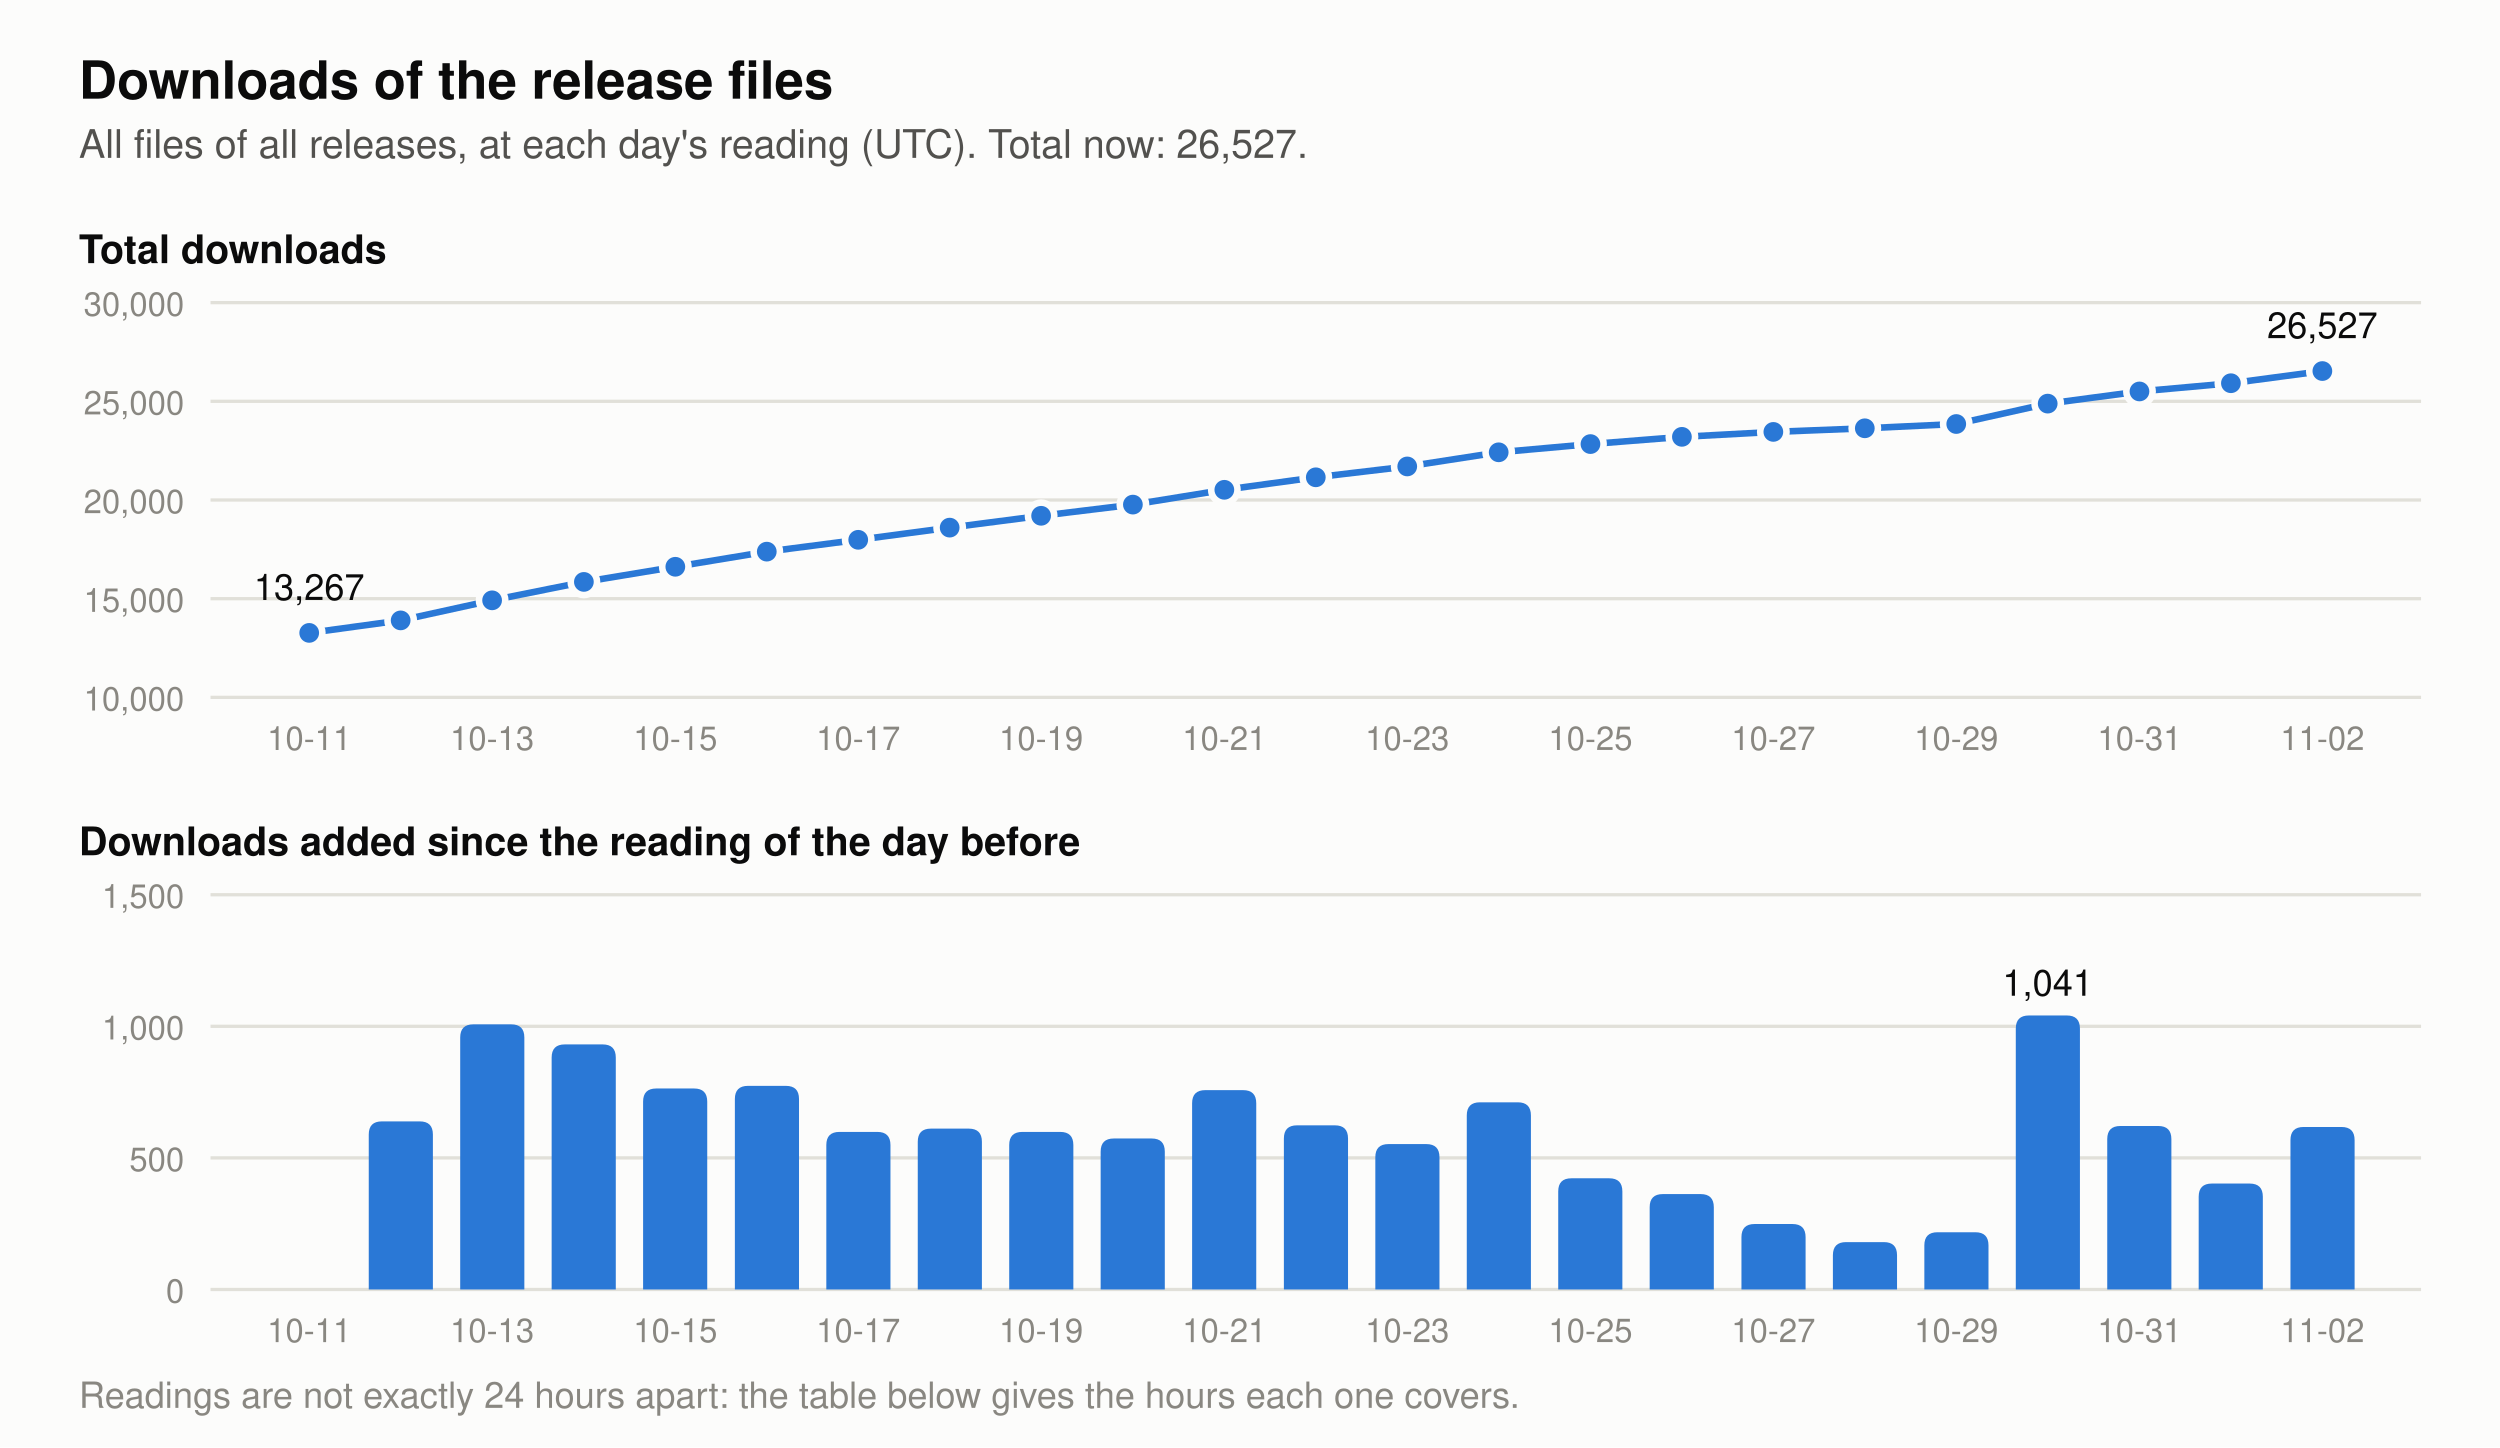
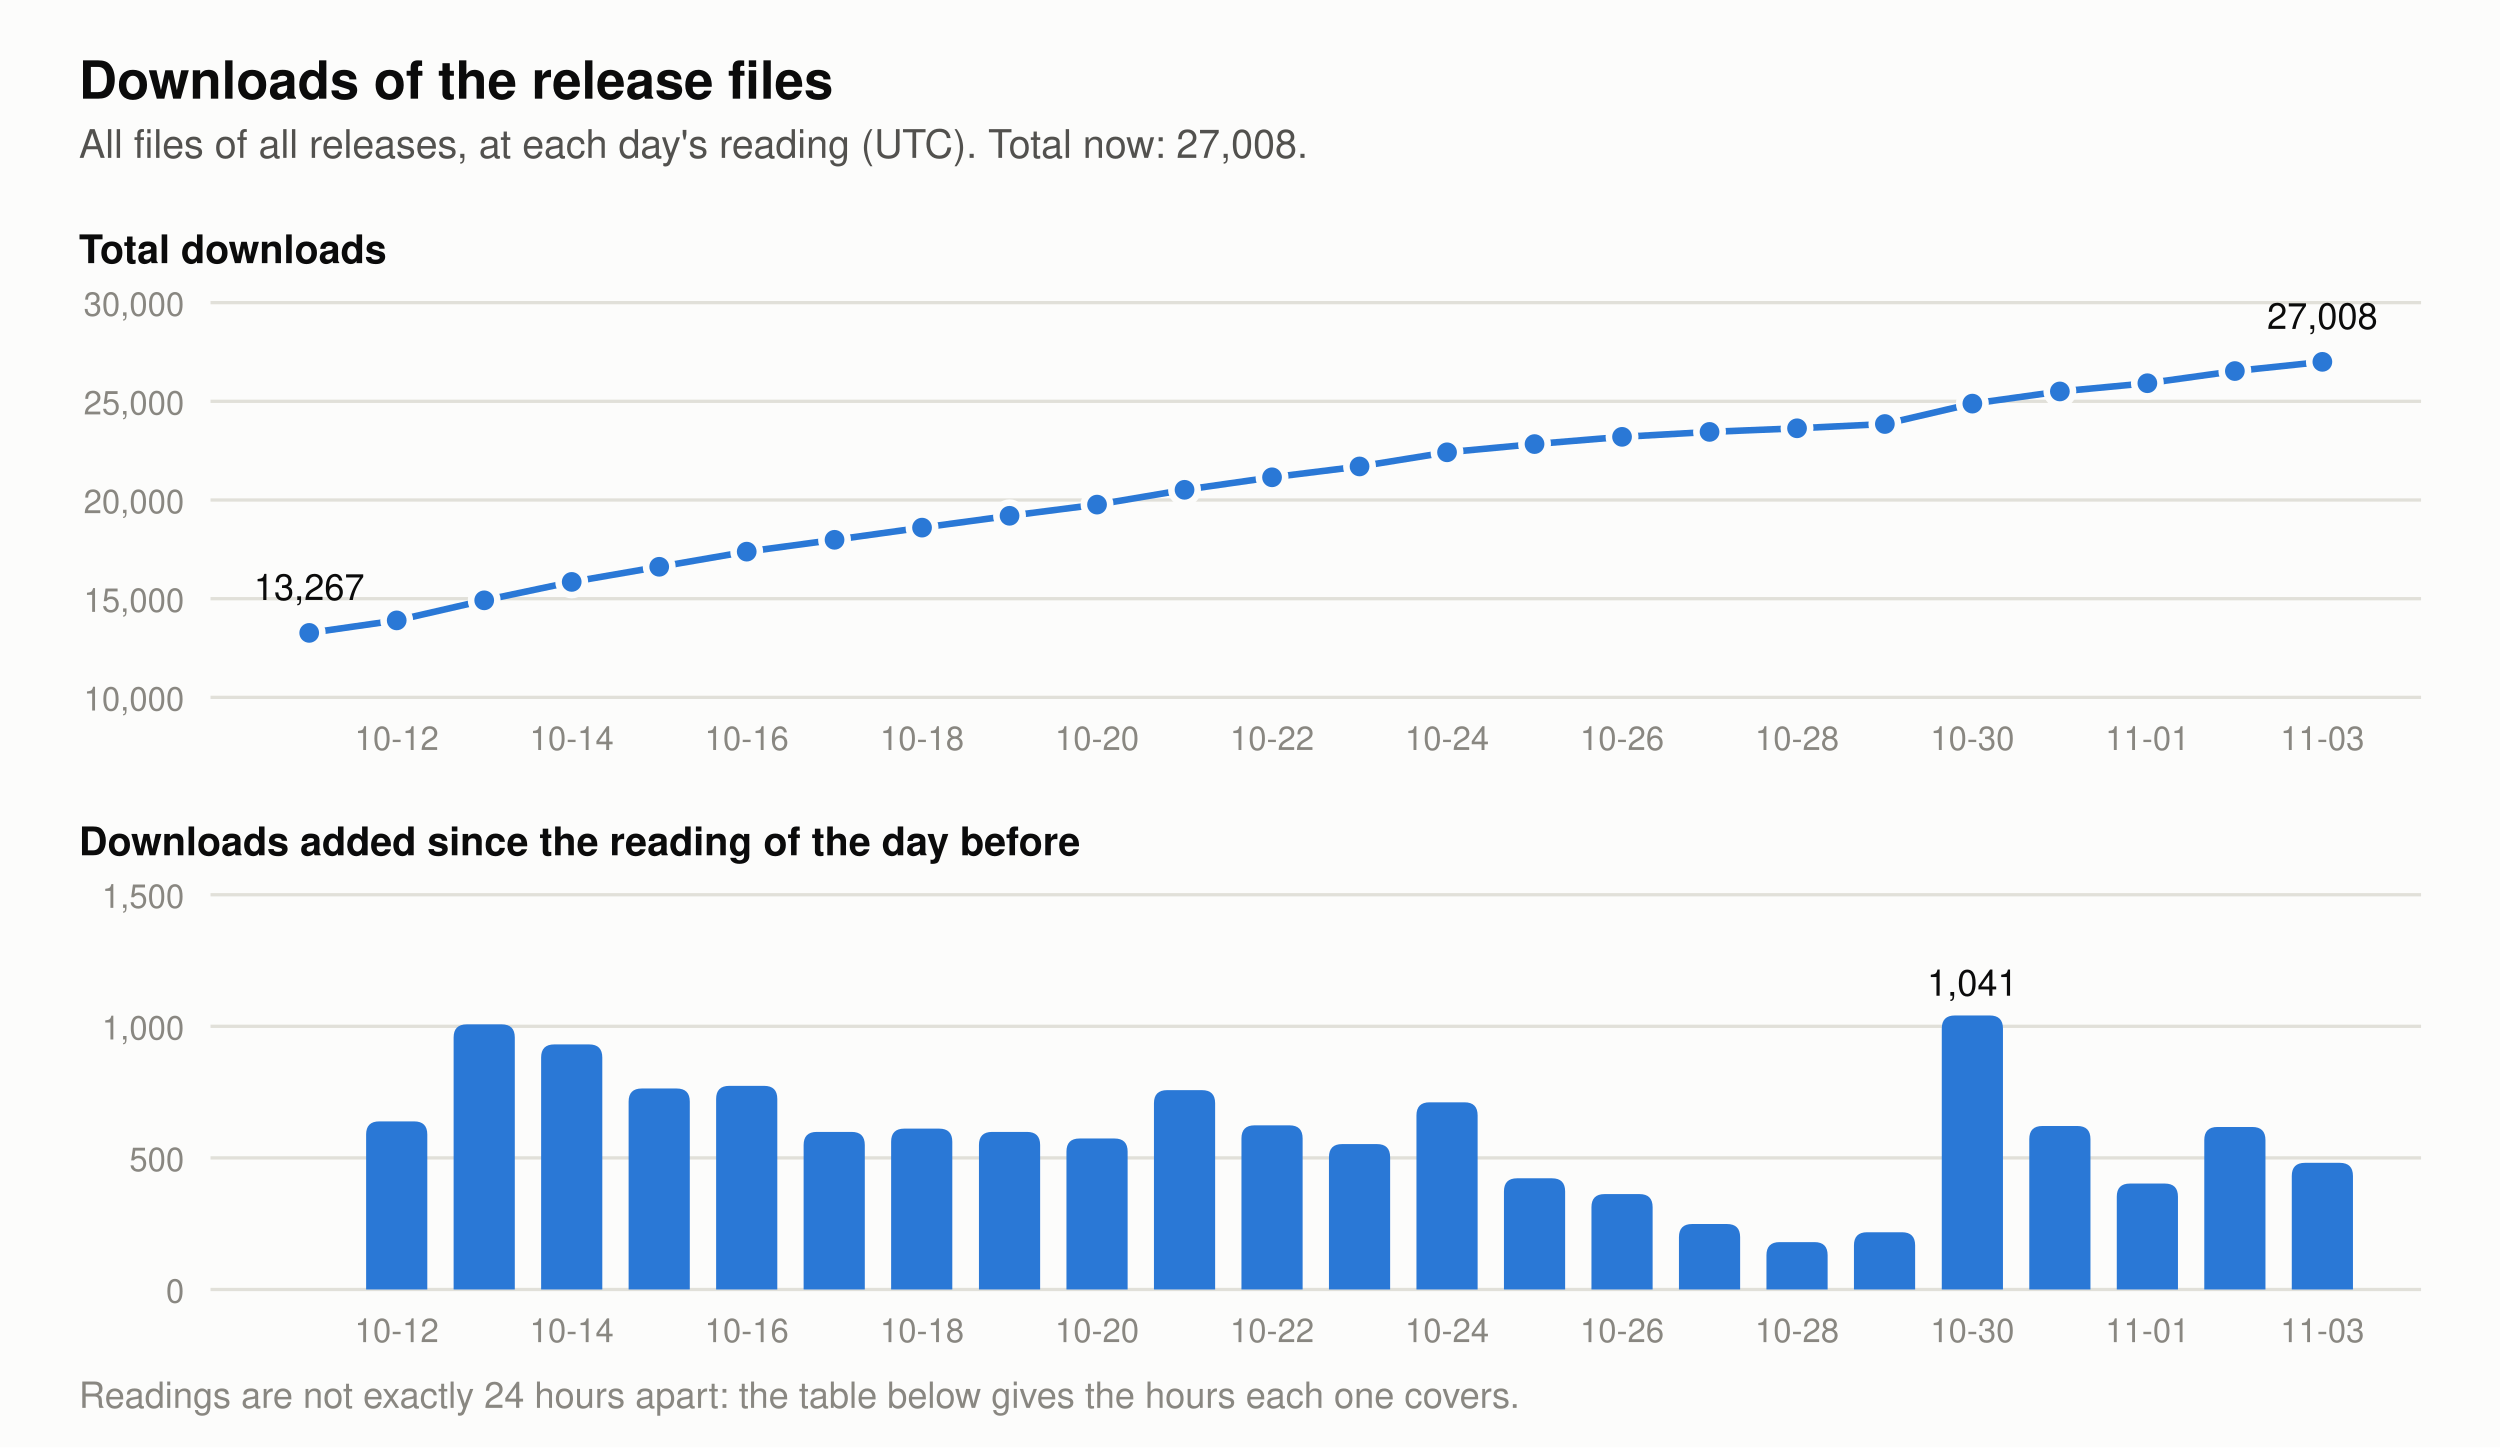
- <svg xmlns="http://www.w3.org/2000/svg" viewBox="0 0 760 440" width="760" height="440" role="img" aria-label="Two charts of the downloads of the release files. Total at each day's reading: 2026-10-20 19,766, 2026-10-21 20,524, 2026-10-22 21,148, 2026-10-23 21,701, 2026-10-24 22,412, 2026-10-25 22,835, 2026-10-26 23,198, 2026-10-27 23,447, 2026-10-28 23,627, 2026-10-29 23,845, 2026-10-30 24,886, 2026-10-31 25,507, 2026-11-01 25,909, 2026-11-02 26,527. Downloads added per day: 2026-10-20 574, 2026-10-21 758, 2026-10-22 624, 2026-10-23 553, 2026-10-24 711, 2026-10-25 423, 2026-10-26 363, 2026-10-27 249, 2026-10-28 180, 2026-10-29 218, 2026-10-30 1,041, 2026-10-31 621, 2026-11-01 402, 2026-11-02 618.">
+ <svg xmlns="http://www.w3.org/2000/svg" viewBox="0 0 760 440" width="760" height="440" role="img" aria-label="Two charts of the downloads of the release files. Total at each day's reading: 2026-10-21 20,524, 2026-10-22 21,148, 2026-10-23 21,701, 2026-10-24 22,412, 2026-10-25 22,835, 2026-10-26 23,198, 2026-10-27 23,447, 2026-10-28 23,627, 2026-10-29 23,845, 2026-10-30 24,886, 2026-10-31 25,507, 2026-11-01 25,909, 2026-11-02 26,527, 2026-11-03 27,008. Downloads added per day: 2026-10-21 758, 2026-10-22 624, 2026-10-23 553, 2026-10-24 711, 2026-10-25 423, 2026-10-26 363, 2026-10-27 249, 2026-10-28 180, 2026-10-29 218, 2026-10-30 1,041, 2026-10-31 621, 2026-11-01 402, 2026-11-02 618, 2026-11-03 481.">
  <rect width="760" height="440" fill="#fcfcfb" />
  <text x="24.0" y="30.0" font-family="-apple-system, 'Segoe UI', Helvetica, Arial, sans-serif" font-size="16" font-weight="600" text-anchor="start" fill="#0b0b0b">Downloads of the release files</text>
-   <text x="24.0" y="48.0" font-family="-apple-system, 'Segoe UI', Helvetica, Arial, sans-serif" font-size="12" text-anchor="start" fill="#52514e">All files of all releases, at each day's reading (UTC). Total now: 26,527.</text>
+   <text x="24.0" y="48.0" font-family="-apple-system, 'Segoe UI', Helvetica, Arial, sans-serif" font-size="12" text-anchor="start" fill="#52514e">All files of all releases, at each day's reading (UTC). Total now: 27,008.</text>
  <text x="24.0" y="80.0" font-family="-apple-system, 'Segoe UI', Helvetica, Arial, sans-serif" font-size="12" font-weight="600" text-anchor="start" fill="#0b0b0b">Total downloads</text>
  <line x1="64" y1="212.0" x2="736" y2="212.0" stroke="#e1e0d9" stroke-width="1" />
  <text x="56.0" y="216.0" font-family="-apple-system, 'Segoe UI', Helvetica, Arial, sans-serif" font-size="10" text-anchor="end" fill="#898781">10,000</text>
  <line x1="64" y1="182.0" x2="736" y2="182.0" stroke="#e1e0d9" stroke-width="1" />
  <text x="56.0" y="186.0" font-family="-apple-system, 'Segoe UI', Helvetica, Arial, sans-serif" font-size="10" text-anchor="end" fill="#898781">15,000</text>
  <line x1="64" y1="152.0" x2="736" y2="152.0" stroke="#e1e0d9" stroke-width="1" />
  <text x="56.0" y="156.0" font-family="-apple-system, 'Segoe UI', Helvetica, Arial, sans-serif" font-size="10" text-anchor="end" fill="#898781">20,000</text>
  <line x1="64" y1="122.0" x2="736" y2="122.0" stroke="#e1e0d9" stroke-width="1" />
  <text x="56.0" y="126.0" font-family="-apple-system, 'Segoe UI', Helvetica, Arial, sans-serif" font-size="10" text-anchor="end" fill="#898781">25,000</text>
  <line x1="64" y1="92.0" x2="736" y2="92.0" stroke="#e1e0d9" stroke-width="1" />
  <text x="56.0" y="96.0" font-family="-apple-system, 'Segoe UI', Helvetica, Arial, sans-serif" font-size="10" text-anchor="end" fill="#898781">30,000</text>
-   <polyline points="94.0,192.4 121.8,188.6 149.6,182.5 177.5,176.9 205.3,172.3 233.1,167.7 260.9,164.1 288.7,160.4 316.5,156.8 344.4,153.4 372.2,148.9 400.0,145.1 427.8,141.8 455.6,137.5 483.5,135.0 511.3,132.8 539.1,131.3 566.9,130.2 594.7,128.9 622.5,122.7 650.4,119.0 678.2,116.5 706.0,112.8" fill="none" stroke="#2a78d6" stroke-width="2" stroke-linejoin="round" />
+   <polyline points="94.0,192.4 120.6,188.6 147.2,182.5 173.8,176.9 200.4,172.3 227.0,167.7 253.7,164.1 280.3,160.4 306.9,156.8 333.5,153.4 360.1,148.9 386.7,145.1 413.3,141.8 439.9,137.5 466.5,135.0 493.1,132.8 519.7,131.3 546.3,130.2 573.0,128.9 599.6,122.7 626.2,119.0 652.8,116.5 679.4,112.8 706.0,110.0" fill="none" stroke="#2a78d6" stroke-width="2" stroke-linejoin="round" />
  <circle cx="94.0" cy="192.4" r="4" fill="#2a78d6" stroke="#fcfcfb" stroke-width="2" />
  <text x="94.0" y="182.4" font-family="-apple-system, 'Segoe UI', Helvetica, Arial, sans-serif" font-size="11" text-anchor="middle" fill="#0b0b0b">13,267</text>
-   <circle cx="121.8" cy="188.6" r="4" fill="#2a78d6" stroke="#fcfcfb" stroke-width="2" />
-   <circle cx="149.6" cy="182.5" r="4" fill="#2a78d6" stroke="#fcfcfb" stroke-width="2" />
-   <circle cx="177.5" cy="176.9" r="4" fill="#2a78d6" stroke="#fcfcfb" stroke-width="2" />
-   <circle cx="205.3" cy="172.3" r="4" fill="#2a78d6" stroke="#fcfcfb" stroke-width="2" />
-   <circle cx="233.1" cy="167.7" r="4" fill="#2a78d6" stroke="#fcfcfb" stroke-width="2" />
-   <circle cx="260.9" cy="164.1" r="4" fill="#2a78d6" stroke="#fcfcfb" stroke-width="2" />
-   <circle cx="288.7" cy="160.4" r="4" fill="#2a78d6" stroke="#fcfcfb" stroke-width="2" />
-   <circle cx="316.5" cy="156.8" r="4" fill="#2a78d6" stroke="#fcfcfb" stroke-width="2" />
-   <circle cx="344.4" cy="153.4" r="4" fill="#2a78d6" stroke="#fcfcfb" stroke-width="2" />
-   <circle cx="372.2" cy="148.9" r="4" fill="#2a78d6" stroke="#fcfcfb" stroke-width="2" />
-   <circle cx="400.0" cy="145.1" r="4" fill="#2a78d6" stroke="#fcfcfb" stroke-width="2" />
-   <circle cx="427.8" cy="141.8" r="4" fill="#2a78d6" stroke="#fcfcfb" stroke-width="2" />
-   <circle cx="455.6" cy="137.5" r="4" fill="#2a78d6" stroke="#fcfcfb" stroke-width="2" />
-   <circle cx="483.5" cy="135.0" r="4" fill="#2a78d6" stroke="#fcfcfb" stroke-width="2" />
-   <circle cx="511.3" cy="132.8" r="4" fill="#2a78d6" stroke="#fcfcfb" stroke-width="2" />
-   <circle cx="539.1" cy="131.3" r="4" fill="#2a78d6" stroke="#fcfcfb" stroke-width="2" />
-   <circle cx="566.9" cy="130.2" r="4" fill="#2a78d6" stroke="#fcfcfb" stroke-width="2" />
-   <circle cx="594.7" cy="128.9" r="4" fill="#2a78d6" stroke="#fcfcfb" stroke-width="2" />
-   <circle cx="622.5" cy="122.7" r="4" fill="#2a78d6" stroke="#fcfcfb" stroke-width="2" />
-   <circle cx="650.4" cy="119.0" r="4" fill="#2a78d6" stroke="#fcfcfb" stroke-width="2" />
-   <circle cx="678.2" cy="116.5" r="4" fill="#2a78d6" stroke="#fcfcfb" stroke-width="2" />
-   <circle cx="706.0" cy="112.8" r="4" fill="#2a78d6" stroke="#fcfcfb" stroke-width="2" />
-   <text x="706.0" y="102.8" font-family="-apple-system, 'Segoe UI', Helvetica, Arial, sans-serif" font-size="11" text-anchor="middle" fill="#0b0b0b">26,527</text>
+   <circle cx="120.6" cy="188.6" r="4" fill="#2a78d6" stroke="#fcfcfb" stroke-width="2" />
+   <circle cx="147.2" cy="182.5" r="4" fill="#2a78d6" stroke="#fcfcfb" stroke-width="2" />
+   <circle cx="173.8" cy="176.9" r="4" fill="#2a78d6" stroke="#fcfcfb" stroke-width="2" />
+   <circle cx="200.4" cy="172.3" r="4" fill="#2a78d6" stroke="#fcfcfb" stroke-width="2" />
+   <circle cx="227.0" cy="167.7" r="4" fill="#2a78d6" stroke="#fcfcfb" stroke-width="2" />
+   <circle cx="253.7" cy="164.1" r="4" fill="#2a78d6" stroke="#fcfcfb" stroke-width="2" />
+   <circle cx="280.3" cy="160.4" r="4" fill="#2a78d6" stroke="#fcfcfb" stroke-width="2" />
+   <circle cx="306.9" cy="156.8" r="4" fill="#2a78d6" stroke="#fcfcfb" stroke-width="2" />
+   <circle cx="333.5" cy="153.4" r="4" fill="#2a78d6" stroke="#fcfcfb" stroke-width="2" />
+   <circle cx="360.1" cy="148.9" r="4" fill="#2a78d6" stroke="#fcfcfb" stroke-width="2" />
+   <circle cx="386.7" cy="145.1" r="4" fill="#2a78d6" stroke="#fcfcfb" stroke-width="2" />
+   <circle cx="413.3" cy="141.8" r="4" fill="#2a78d6" stroke="#fcfcfb" stroke-width="2" />
+   <circle cx="439.9" cy="137.5" r="4" fill="#2a78d6" stroke="#fcfcfb" stroke-width="2" />
+   <circle cx="466.5" cy="135.0" r="4" fill="#2a78d6" stroke="#fcfcfb" stroke-width="2" />
+   <circle cx="493.1" cy="132.8" r="4" fill="#2a78d6" stroke="#fcfcfb" stroke-width="2" />
+   <circle cx="519.7" cy="131.3" r="4" fill="#2a78d6" stroke="#fcfcfb" stroke-width="2" />
+   <circle cx="546.3" cy="130.2" r="4" fill="#2a78d6" stroke="#fcfcfb" stroke-width="2" />
+   <circle cx="573.0" cy="128.9" r="4" fill="#2a78d6" stroke="#fcfcfb" stroke-width="2" />
+   <circle cx="599.6" cy="122.7" r="4" fill="#2a78d6" stroke="#fcfcfb" stroke-width="2" />
+   <circle cx="626.2" cy="119.0" r="4" fill="#2a78d6" stroke="#fcfcfb" stroke-width="2" />
+   <circle cx="652.8" cy="116.5" r="4" fill="#2a78d6" stroke="#fcfcfb" stroke-width="2" />
+   <circle cx="679.4" cy="112.8" r="4" fill="#2a78d6" stroke="#fcfcfb" stroke-width="2" />
+   <circle cx="706.0" cy="110.0" r="4" fill="#2a78d6" stroke="#fcfcfb" stroke-width="2" />
+   <text x="706.0" y="100.0" font-family="-apple-system, 'Segoe UI', Helvetica, Arial, sans-serif" font-size="11" text-anchor="middle" fill="#0b0b0b">27,008</text>
  <text x="24.0" y="260.0" font-family="-apple-system, 'Segoe UI', Helvetica, Arial, sans-serif" font-size="12" font-weight="600" text-anchor="start" fill="#0b0b0b">Downloads added since the reading of the day before</text>
  <line x1="64" y1="392.0" x2="736" y2="392.0" stroke="#e1e0d9" stroke-width="1" />
  <text x="56.0" y="396.0" font-family="-apple-system, 'Segoe UI', Helvetica, Arial, sans-serif" font-size="10" text-anchor="end" fill="#898781">0</text>
  <line x1="64" y1="352.0" x2="736" y2="352.0" stroke="#e1e0d9" stroke-width="1" />
  <text x="56.0" y="356.0" font-family="-apple-system, 'Segoe UI', Helvetica, Arial, sans-serif" font-size="10" text-anchor="end" fill="#898781">500</text>
  <line x1="64" y1="312.0" x2="736" y2="312.0" stroke="#e1e0d9" stroke-width="1" />
  <text x="56.0" y="316.0" font-family="-apple-system, 'Segoe UI', Helvetica, Arial, sans-serif" font-size="10" text-anchor="end" fill="#898781">1,000</text>
  <line x1="64" y1="272.0" x2="736" y2="272.0" stroke="#e1e0d9" stroke-width="1" />
  <text x="56.0" y="276.0" font-family="-apple-system, 'Segoe UI', Helvetica, Arial, sans-serif" font-size="10" text-anchor="end" fill="#898781">1,500</text>
-   <path d="M112.1,392 v-47.1 q0,-4 4,-4 h11.5 q4,0 4,4 v47.1 z" fill="#2a78d6" />
-   <path d="M139.9,392 v-76.6 q0,-4 4,-4 h11.5 q4,0 4,4 v76.6 z" fill="#2a78d6" />
-   <path d="M167.7,392 v-70.5 q0,-4 4,-4 h11.5 q4,0 4,4 v70.5 z" fill="#2a78d6" />
-   <path d="M195.5,392 v-57.1 q0,-4 4,-4 h11.5 q4,0 4,4 v57.1 z" fill="#2a78d6" />
-   <path d="M223.4,392 v-57.9 q0,-4 4,-4 h11.5 q4,0 4,4 v57.9 z" fill="#2a78d6" />
-   <path d="M251.2,392 v-43.9 q0,-4 4,-4 h11.5 q4,0 4,4 v43.9 z" fill="#2a78d6" />
-   <path d="M279.0,392 v-44.9 q0,-4 4,-4 h11.5 q4,0 4,4 v44.9 z" fill="#2a78d6" />
-   <path d="M306.8,392 v-43.9 q0,-4 4,-4 h11.5 q4,0 4,4 v43.9 z" fill="#2a78d6" />
-   <path d="M334.6,392 v-41.9 q0,-4 4,-4 h11.5 q4,0 4,4 v41.9 z" fill="#2a78d6" />
-   <path d="M362.4,392 v-56.6 q0,-4 4,-4 h11.5 q4,0 4,4 v56.6 z" fill="#2a78d6" />
-   <path d="M390.3,392 v-45.9 q0,-4 4,-4 h11.5 q4,0 4,4 v45.9 z" fill="#2a78d6" />
-   <path d="M418.1,392 v-40.2 q0,-4 4,-4 h11.5 q4,0 4,4 v40.2 z" fill="#2a78d6" />
-   <path d="M445.9,392 v-52.9 q0,-4 4,-4 h11.5 q4,0 4,4 v52.9 z" fill="#2a78d6" />
-   <path d="M473.7,392 v-29.8 q0,-4 4,-4 h11.5 q4,0 4,4 v29.8 z" fill="#2a78d6" />
-   <path d="M501.5,392 v-25.0 q0,-4 4,-4 h11.5 q4,0 4,4 v25.0 z" fill="#2a78d6" />
-   <path d="M529.4,392 v-15.9 q0,-4 4,-4 h11.5 q4,0 4,4 v15.9 z" fill="#2a78d6" />
-   <path d="M557.2,392 v-10.4 q0,-4 4,-4 h11.5 q4,0 4,4 v10.4 z" fill="#2a78d6" />
-   <path d="M585.0,392 v-13.4 q0,-4 4,-4 h11.5 q4,0 4,4 v13.4 z" fill="#2a78d6" />
-   <path d="M612.8,392 v-79.3 q0,-4 4,-4 h11.5 q4,0 4,4 v79.3 z" fill="#2a78d6" />
-   <text x="622.5" y="302.7" font-family="-apple-system, 'Segoe UI', Helvetica, Arial, sans-serif" font-size="11" text-anchor="middle" fill="#0b0b0b">1,041</text>
-   <path d="M640.6,392 v-45.7 q0,-4 4,-4 h11.5 q4,0 4,4 v45.7 z" fill="#2a78d6" />
-   <path d="M668.4,392 v-28.2 q0,-4 4,-4 h11.5 q4,0 4,4 v28.2 z" fill="#2a78d6" />
-   <path d="M696.3,392 v-45.4 q0,-4 4,-4 h11.5 q4,0 4,4 v45.4 z" fill="#2a78d6" />
-   <text x="94.0" y="228.0" font-family="-apple-system, 'Segoe UI', Helvetica, Arial, sans-serif" font-size="10" text-anchor="middle" fill="#898781">10-11</text>
-   <text x="94.0" y="408.0" font-family="-apple-system, 'Segoe UI', Helvetica, Arial, sans-serif" font-size="10" text-anchor="middle" fill="#898781">10-11</text>
-   <text x="149.6" y="228.0" font-family="-apple-system, 'Segoe UI', Helvetica, Arial, sans-serif" font-size="10" text-anchor="middle" fill="#898781">10-13</text>
-   <text x="149.6" y="408.0" font-family="-apple-system, 'Segoe UI', Helvetica, Arial, sans-serif" font-size="10" text-anchor="middle" fill="#898781">10-13</text>
-   <text x="205.3" y="228.0" font-family="-apple-system, 'Segoe UI', Helvetica, Arial, sans-serif" font-size="10" text-anchor="middle" fill="#898781">10-15</text>
-   <text x="205.3" y="408.0" font-family="-apple-system, 'Segoe UI', Helvetica, Arial, sans-serif" font-size="10" text-anchor="middle" fill="#898781">10-15</text>
-   <text x="260.9" y="228.0" font-family="-apple-system, 'Segoe UI', Helvetica, Arial, sans-serif" font-size="10" text-anchor="middle" fill="#898781">10-17</text>
-   <text x="260.9" y="408.0" font-family="-apple-system, 'Segoe UI', Helvetica, Arial, sans-serif" font-size="10" text-anchor="middle" fill="#898781">10-17</text>
-   <text x="316.5" y="228.0" font-family="-apple-system, 'Segoe UI', Helvetica, Arial, sans-serif" font-size="10" text-anchor="middle" fill="#898781">10-19</text>
-   <text x="316.5" y="408.0" font-family="-apple-system, 'Segoe UI', Helvetica, Arial, sans-serif" font-size="10" text-anchor="middle" fill="#898781">10-19</text>
-   <text x="372.2" y="228.0" font-family="-apple-system, 'Segoe UI', Helvetica, Arial, sans-serif" font-size="10" text-anchor="middle" fill="#898781">10-21</text>
-   <text x="372.2" y="408.0" font-family="-apple-system, 'Segoe UI', Helvetica, Arial, sans-serif" font-size="10" text-anchor="middle" fill="#898781">10-21</text>
-   <text x="427.8" y="228.0" font-family="-apple-system, 'Segoe UI', Helvetica, Arial, sans-serif" font-size="10" text-anchor="middle" fill="#898781">10-23</text>
-   <text x="427.8" y="408.0" font-family="-apple-system, 'Segoe UI', Helvetica, Arial, sans-serif" font-size="10" text-anchor="middle" fill="#898781">10-23</text>
-   <text x="483.5" y="228.0" font-family="-apple-system, 'Segoe UI', Helvetica, Arial, sans-serif" font-size="10" text-anchor="middle" fill="#898781">10-25</text>
-   <text x="483.5" y="408.0" font-family="-apple-system, 'Segoe UI', Helvetica, Arial, sans-serif" font-size="10" text-anchor="middle" fill="#898781">10-25</text>
-   <text x="539.1" y="228.0" font-family="-apple-system, 'Segoe UI', Helvetica, Arial, sans-serif" font-size="10" text-anchor="middle" fill="#898781">10-27</text>
-   <text x="539.1" y="408.0" font-family="-apple-system, 'Segoe UI', Helvetica, Arial, sans-serif" font-size="10" text-anchor="middle" fill="#898781">10-27</text>
-   <text x="594.7" y="228.0" font-family="-apple-system, 'Segoe UI', Helvetica, Arial, sans-serif" font-size="10" text-anchor="middle" fill="#898781">10-29</text>
-   <text x="594.7" y="408.0" font-family="-apple-system, 'Segoe UI', Helvetica, Arial, sans-serif" font-size="10" text-anchor="middle" fill="#898781">10-29</text>
-   <text x="650.4" y="228.0" font-family="-apple-system, 'Segoe UI', Helvetica, Arial, sans-serif" font-size="10" text-anchor="middle" fill="#898781">10-31</text>
-   <text x="650.4" y="408.0" font-family="-apple-system, 'Segoe UI', Helvetica, Arial, sans-serif" font-size="10" text-anchor="middle" fill="#898781">10-31</text>
-   <text x="706.0" y="228.0" font-family="-apple-system, 'Segoe UI', Helvetica, Arial, sans-serif" font-size="10" text-anchor="middle" fill="#898781">11-02</text>
-   <text x="706.0" y="408.0" font-family="-apple-system, 'Segoe UI', Helvetica, Arial, sans-serif" font-size="10" text-anchor="middle" fill="#898781">11-02</text>
+   <path d="M111.3,392 v-47.1 q0,-4 4,-4 h10.6 q4,0 4,4 v47.1 z" fill="#2a78d6" />
+   <path d="M137.9,392 v-76.6 q0,-4 4,-4 h10.6 q4,0 4,4 v76.6 z" fill="#2a78d6" />
+   <path d="M164.5,392 v-70.5 q0,-4 4,-4 h10.6 q4,0 4,4 v70.5 z" fill="#2a78d6" />
+   <path d="M191.1,392 v-57.1 q0,-4 4,-4 h10.6 q4,0 4,4 v57.1 z" fill="#2a78d6" />
+   <path d="M217.7,392 v-57.9 q0,-4 4,-4 h10.6 q4,0 4,4 v57.9 z" fill="#2a78d6" />
+   <path d="M244.3,392 v-43.9 q0,-4 4,-4 h10.6 q4,0 4,4 v43.9 z" fill="#2a78d6" />
+   <path d="M270.9,392 v-44.9 q0,-4 4,-4 h10.6 q4,0 4,4 v44.9 z" fill="#2a78d6" />
+   <path d="M297.6,392 v-43.9 q0,-4 4,-4 h10.6 q4,0 4,4 v43.9 z" fill="#2a78d6" />
+   <path d="M324.2,392 v-41.9 q0,-4 4,-4 h10.6 q4,0 4,4 v41.9 z" fill="#2a78d6" />
+   <path d="M350.8,392 v-56.6 q0,-4 4,-4 h10.6 q4,0 4,4 v56.6 z" fill="#2a78d6" />
+   <path d="M377.4,392 v-45.9 q0,-4 4,-4 h10.6 q4,0 4,4 v45.9 z" fill="#2a78d6" />
+   <path d="M404.0,392 v-40.2 q0,-4 4,-4 h10.6 q4,0 4,4 v40.2 z" fill="#2a78d6" />
+   <path d="M430.6,392 v-52.9 q0,-4 4,-4 h10.6 q4,0 4,4 v52.9 z" fill="#2a78d6" />
+   <path d="M457.2,392 v-29.8 q0,-4 4,-4 h10.6 q4,0 4,4 v29.8 z" fill="#2a78d6" />
+   <path d="M483.8,392 v-25.0 q0,-4 4,-4 h10.6 q4,0 4,4 v25.0 z" fill="#2a78d6" />
+   <path d="M510.4,392 v-15.9 q0,-4 4,-4 h10.6 q4,0 4,4 v15.9 z" fill="#2a78d6" />
+   <path d="M537.0,392 v-10.4 q0,-4 4,-4 h10.6 q4,0 4,4 v10.4 z" fill="#2a78d6" />
+   <path d="M563.6,392 v-13.4 q0,-4 4,-4 h10.6 q4,0 4,4 v13.4 z" fill="#2a78d6" />
+   <path d="M590.3,392 v-79.3 q0,-4 4,-4 h10.6 q4,0 4,4 v79.3 z" fill="#2a78d6" />
+   <text x="599.6" y="302.7" font-family="-apple-system, 'Segoe UI', Helvetica, Arial, sans-serif" font-size="11" text-anchor="middle" fill="#0b0b0b">1,041</text>
+   <path d="M616.9,392 v-45.7 q0,-4 4,-4 h10.6 q4,0 4,4 v45.7 z" fill="#2a78d6" />
+   <path d="M643.5,392 v-28.2 q0,-4 4,-4 h10.6 q4,0 4,4 v28.2 z" fill="#2a78d6" />
+   <path d="M670.1,392 v-45.4 q0,-4 4,-4 h10.6 q4,0 4,4 v45.4 z" fill="#2a78d6" />
+   <path d="M696.7,392 v-34.5 q0,-4 4,-4 h10.6 q4,0 4,4 v34.5 z" fill="#2a78d6" />
+   <text x="120.6" y="228.0" font-family="-apple-system, 'Segoe UI', Helvetica, Arial, sans-serif" font-size="10" text-anchor="middle" fill="#898781">10-12</text>
+   <text x="120.6" y="408.0" font-family="-apple-system, 'Segoe UI', Helvetica, Arial, sans-serif" font-size="10" text-anchor="middle" fill="#898781">10-12</text>
+   <text x="173.8" y="228.0" font-family="-apple-system, 'Segoe UI', Helvetica, Arial, sans-serif" font-size="10" text-anchor="middle" fill="#898781">10-14</text>
+   <text x="173.8" y="408.0" font-family="-apple-system, 'Segoe UI', Helvetica, Arial, sans-serif" font-size="10" text-anchor="middle" fill="#898781">10-14</text>
+   <text x="227.0" y="228.0" font-family="-apple-system, 'Segoe UI', Helvetica, Arial, sans-serif" font-size="10" text-anchor="middle" fill="#898781">10-16</text>
+   <text x="227.0" y="408.0" font-family="-apple-system, 'Segoe UI', Helvetica, Arial, sans-serif" font-size="10" text-anchor="middle" fill="#898781">10-16</text>
+   <text x="280.3" y="228.0" font-family="-apple-system, 'Segoe UI', Helvetica, Arial, sans-serif" font-size="10" text-anchor="middle" fill="#898781">10-18</text>
+   <text x="280.3" y="408.0" font-family="-apple-system, 'Segoe UI', Helvetica, Arial, sans-serif" font-size="10" text-anchor="middle" fill="#898781">10-18</text>
+   <text x="333.5" y="228.0" font-family="-apple-system, 'Segoe UI', Helvetica, Arial, sans-serif" font-size="10" text-anchor="middle" fill="#898781">10-20</text>
+   <text x="333.5" y="408.0" font-family="-apple-system, 'Segoe UI', Helvetica, Arial, sans-serif" font-size="10" text-anchor="middle" fill="#898781">10-20</text>
+   <text x="386.7" y="228.0" font-family="-apple-system, 'Segoe UI', Helvetica, Arial, sans-serif" font-size="10" text-anchor="middle" fill="#898781">10-22</text>
+   <text x="386.7" y="408.0" font-family="-apple-system, 'Segoe UI', Helvetica, Arial, sans-serif" font-size="10" text-anchor="middle" fill="#898781">10-22</text>
+   <text x="439.9" y="228.0" font-family="-apple-system, 'Segoe UI', Helvetica, Arial, sans-serif" font-size="10" text-anchor="middle" fill="#898781">10-24</text>
+   <text x="439.9" y="408.0" font-family="-apple-system, 'Segoe UI', Helvetica, Arial, sans-serif" font-size="10" text-anchor="middle" fill="#898781">10-24</text>
+   <text x="493.1" y="228.0" font-family="-apple-system, 'Segoe UI', Helvetica, Arial, sans-serif" font-size="10" text-anchor="middle" fill="#898781">10-26</text>
+   <text x="493.1" y="408.0" font-family="-apple-system, 'Segoe UI', Helvetica, Arial, sans-serif" font-size="10" text-anchor="middle" fill="#898781">10-26</text>
+   <text x="546.3" y="228.0" font-family="-apple-system, 'Segoe UI', Helvetica, Arial, sans-serif" font-size="10" text-anchor="middle" fill="#898781">10-28</text>
+   <text x="546.3" y="408.0" font-family="-apple-system, 'Segoe UI', Helvetica, Arial, sans-serif" font-size="10" text-anchor="middle" fill="#898781">10-28</text>
+   <text x="599.6" y="228.0" font-family="-apple-system, 'Segoe UI', Helvetica, Arial, sans-serif" font-size="10" text-anchor="middle" fill="#898781">10-30</text>
+   <text x="599.6" y="408.0" font-family="-apple-system, 'Segoe UI', Helvetica, Arial, sans-serif" font-size="10" text-anchor="middle" fill="#898781">10-30</text>
+   <text x="652.8" y="228.0" font-family="-apple-system, 'Segoe UI', Helvetica, Arial, sans-serif" font-size="10" text-anchor="middle" fill="#898781">11-01</text>
+   <text x="652.8" y="408.0" font-family="-apple-system, 'Segoe UI', Helvetica, Arial, sans-serif" font-size="10" text-anchor="middle" fill="#898781">11-01</text>
+   <text x="706.0" y="228.0" font-family="-apple-system, 'Segoe UI', Helvetica, Arial, sans-serif" font-size="10" text-anchor="middle" fill="#898781">11-03</text>
+   <text x="706.0" y="408.0" font-family="-apple-system, 'Segoe UI', Helvetica, Arial, sans-serif" font-size="10" text-anchor="middle" fill="#898781">11-03</text>
  <text x="24.0" y="428.0" font-family="-apple-system, 'Segoe UI', Helvetica, Arial, sans-serif" font-size="11" text-anchor="start" fill="#898781">Readings are not exactly 24 hours apart: the table below gives the hours each one covers.</text>
</svg>
